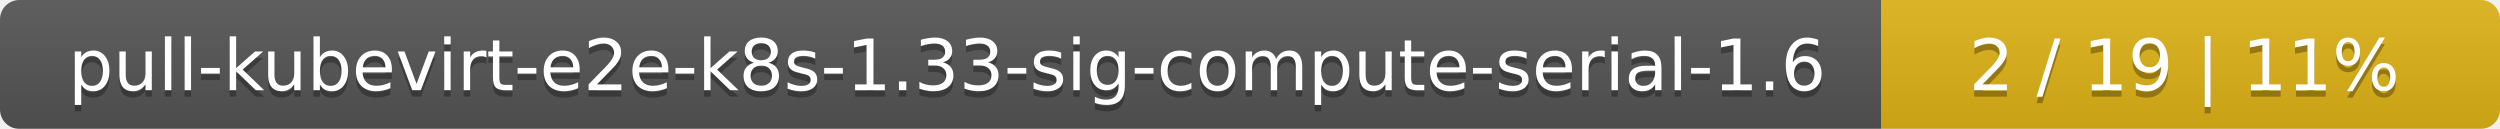
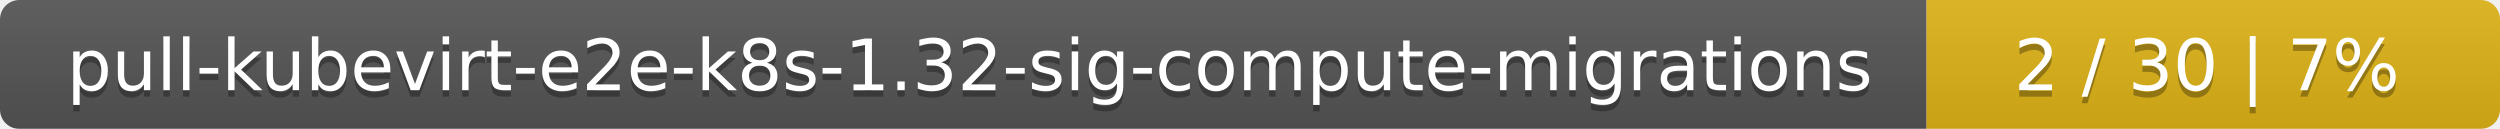
<svg xmlns="http://www.w3.org/2000/svg" width="388" height="20">
  <linearGradient id="smooth" x2="0" y2="100%">
    <stop offset="0" stop-color="#bbb" stop-opacity=".1" />
    <stop offset="1" stop-opacity=".1" />
  </linearGradient>
  <mask id="round">
    <rect width="388" height="20" rx="3" fill="#fff" />
  </mask>
  <g mask="url(#round)">
-     <rect width="292" height="20" fill="#555" />
-     <rect x="292" width="96" height="20" fill="#dfb317" />
+     <rect width="299" height="20" fill="#555" />
+     <rect x="299" width="89" height="20" fill="#dfb317" />
    <rect width="388" height="20" fill="url(#smooth)" />
  </g>
  <g fill="#fff" text-anchor="middle" font-family="DejaVu Sans,Verdana,Geneva,sans-serif" font-size="11">
-     <text x="147" y="15" fill="#010101" fill-opacity=".3">pull-kubevirt-e2e-k8s-1.33-sig-compute-serial-1.6</text>
-     <text x="147" y="14">pull-kubevirt-e2e-k8s-1.33-sig-compute-serial-1.6</text>
-     <text x="339" y="15" fill="#010101" fill-opacity=".3">2 / 19    |    11%</text>
-     <text x="339" y="14">2 / 19    |    11%</text>
+     <text x="150.5" y="15" fill="#010101" fill-opacity=".3">pull-kubevirt-e2e-k8s-1.32-sig-compute-migrations</text>
+     <text x="150.5" y="14">pull-kubevirt-e2e-k8s-1.32-sig-compute-migrations</text>
+     <text x="342.5" y="15" fill="#010101" fill-opacity=".3">2 / 30    |    7%</text>
+     <text x="342.5" y="14">2 / 30    |    7%</text>
  </g>
</svg>
